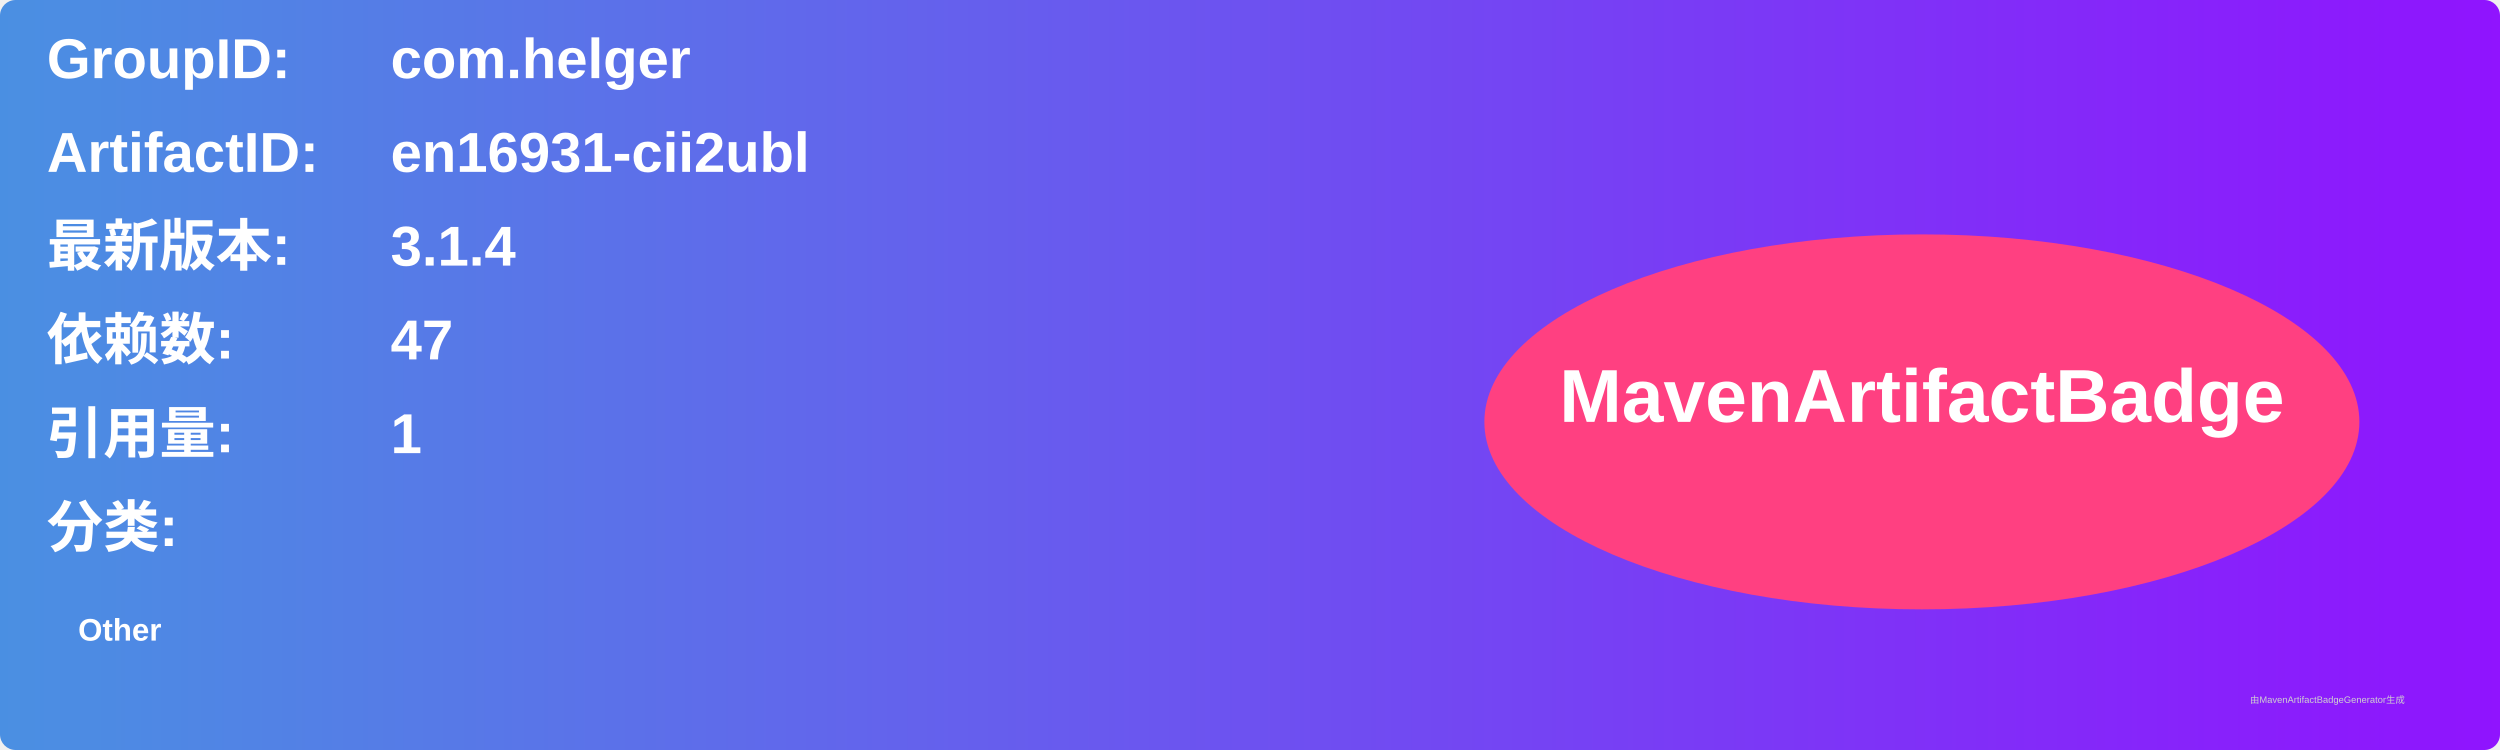
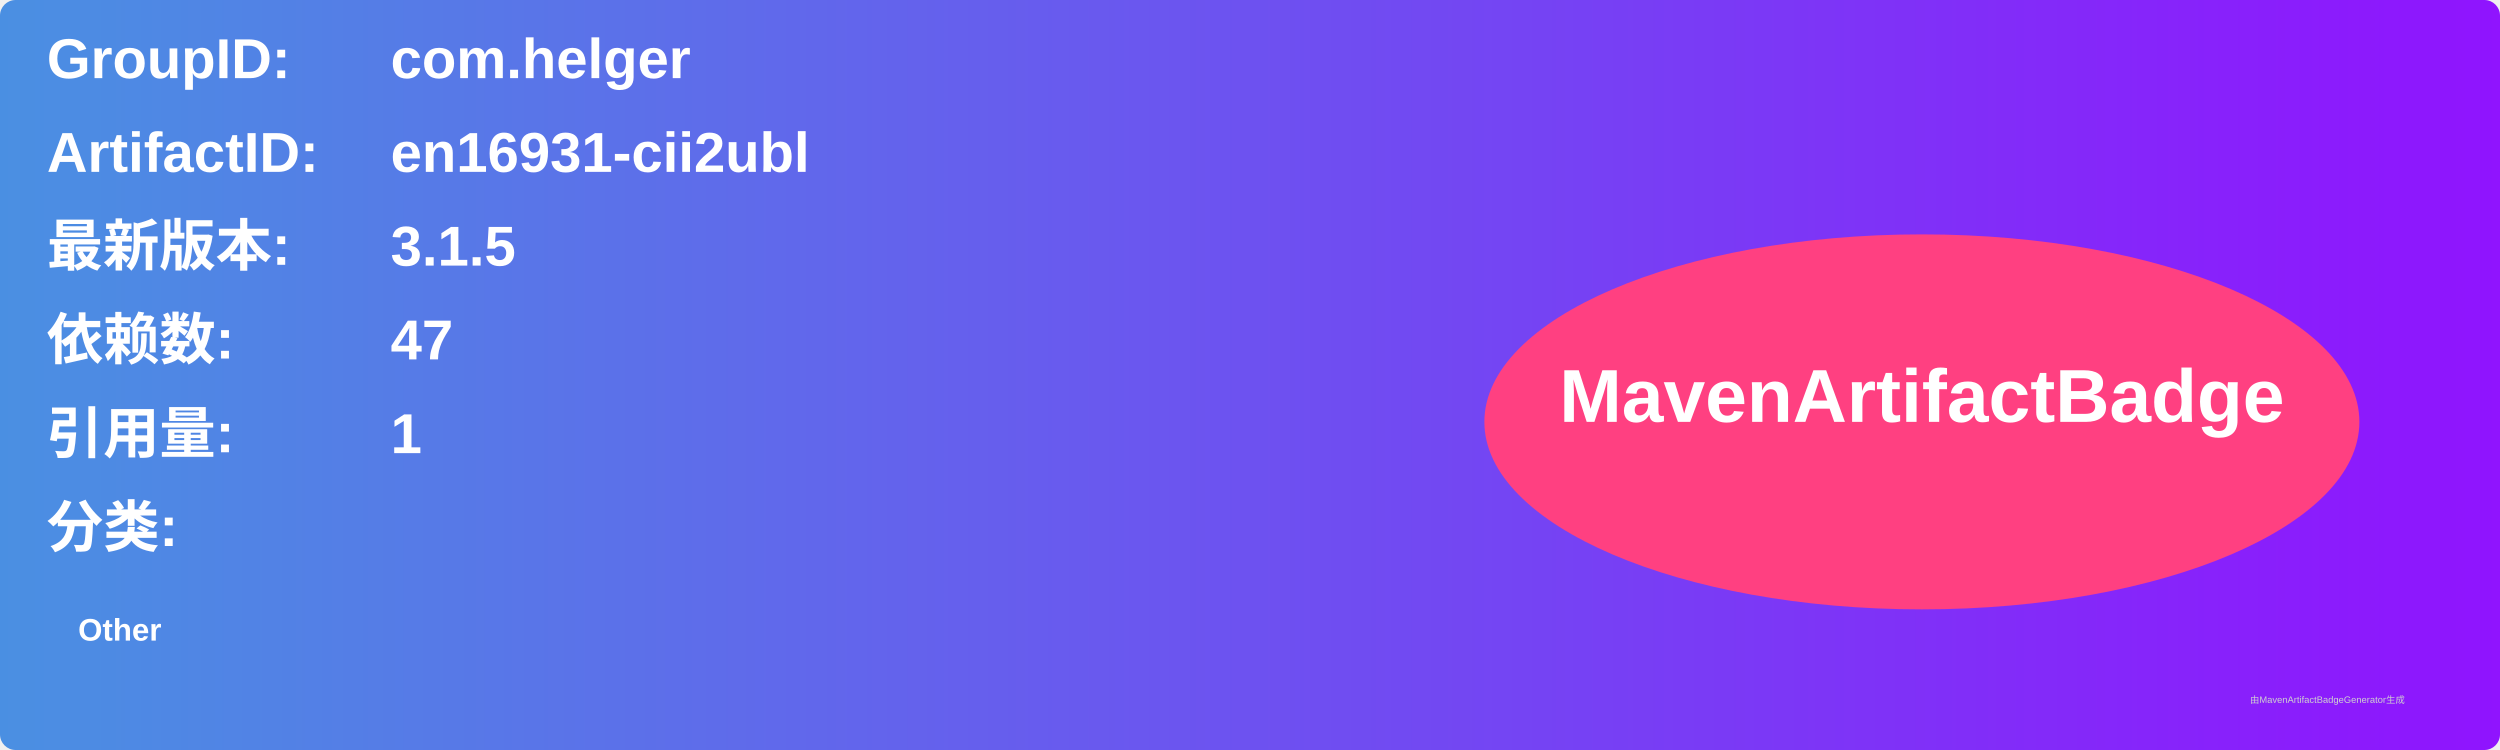
<svg xmlns="http://www.w3.org/2000/svg" width="800" height="240" viewBox="0 0 800 240">
  <linearGradient id="grad" x1="0%" y1="0%" x2="100%" y2="0%">
    <stop offset="0%" stop-color="#4a90e2" />
    <stop offset="100%" stop-color="#9013fe" />
  </linearGradient>
  <rect width="100%" height="100%" rx="5" ry="5" fill="url(#grad)" />
  <g transform="translate(15, 15)">
    <text x="0" y="10" font-family="Arial" font-size="18" fill="white" font-weight="bold" width="260">GroupID:</text>
    <text x="110" y="10" font-family="Arial" font-size="18" fill="white" font-weight="bold" width="460">com.helger</text>
    <text x="0" y="40" font-family="Arial" font-size="18" fill="white" font-weight="bold" width="260">ArtifactID:</text>
    <text x="110" y="40" font-family="Arial" font-size="18" fill="white" font-weight="bold" width="460">en16931-cii2ubl</text>
    <text x="0" y="70" font-family="Arial" font-size="18" fill="white" font-weight="bold">最新版本:</text>
    <text x="110" y="70" font-family="Arial" font-size="18" fill="white" font-weight="bold">
-       <tspan font-weight="bold">3.1.4</tspan>
+       <tspan font-weight="bold">3.1.5</tspan>
    </text>
    <text x="0" y="100" font-family="Arial" font-size="18" fill="white" font-weight="bold">依赖数: </text>
    <text x="110" y="100" font-family="Arial" font-size="18" fill="white">
      <tspan font-weight="bold">47</tspan>
    </text>
    <text x="0" y="130" font-family="Arial" font-size="18" fill="white" font-weight="bold">引用量: </text>
    <text x="110" y="130" font-family="Arial" font-size="18" fill="white">
      <tspan font-weight="bold">1</tspan>
    </text>
    <text x="0" y="160" font-family="Arial" font-size="18" fill="white" font-weight="bold">分类:</text>
    <text x="10" y="190" font-family="Arial" font-size="10" fill="white">
      <tspan font-weight="bold">Other</tspan>
    </text>
    <ellipse cx="600" cy="120" rx="140" ry="60" fill="#ff4081" />
    <text x="600" y="120" text-anchor="middle" font-family="Arial" font-size="24" fill="white" font-weight="bold">MavenArtifactBadge</text>
  </g>
  <text x="720" y="225" font-family="Arial" font-size="3" fill="#d0d0d0">由MavenArtifactBadgeGenerator生成</text>
</svg>
